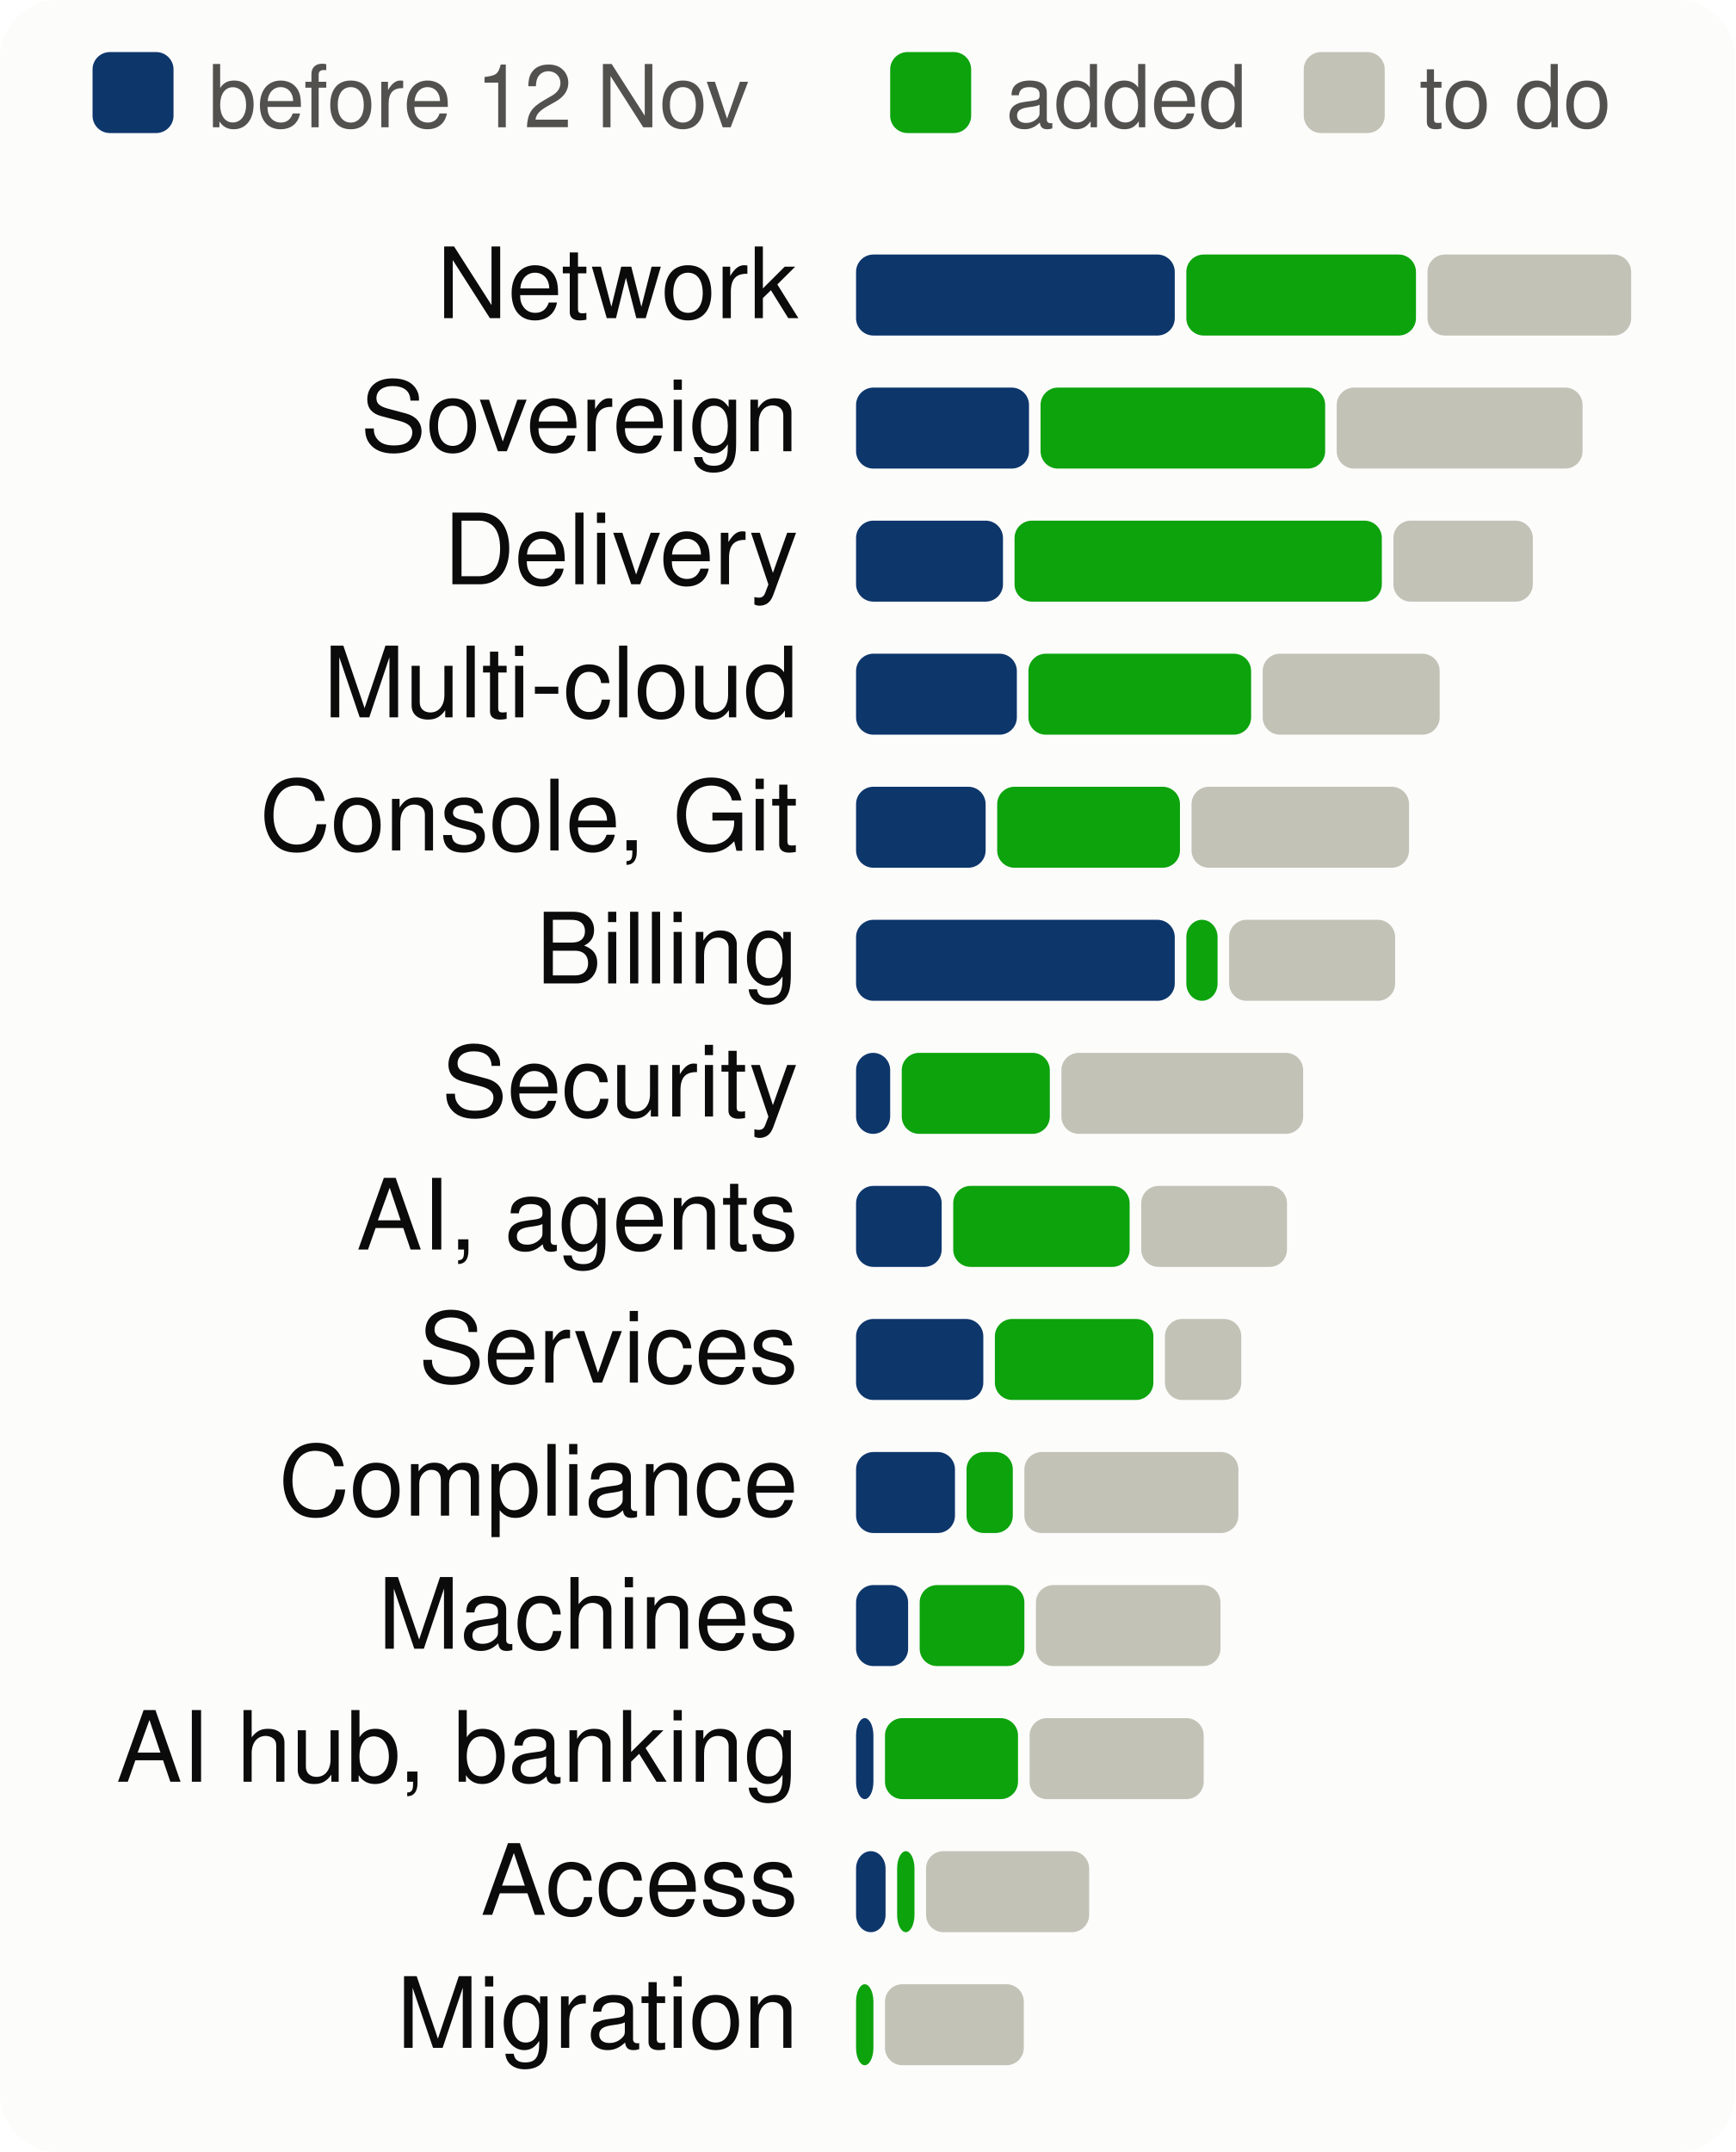
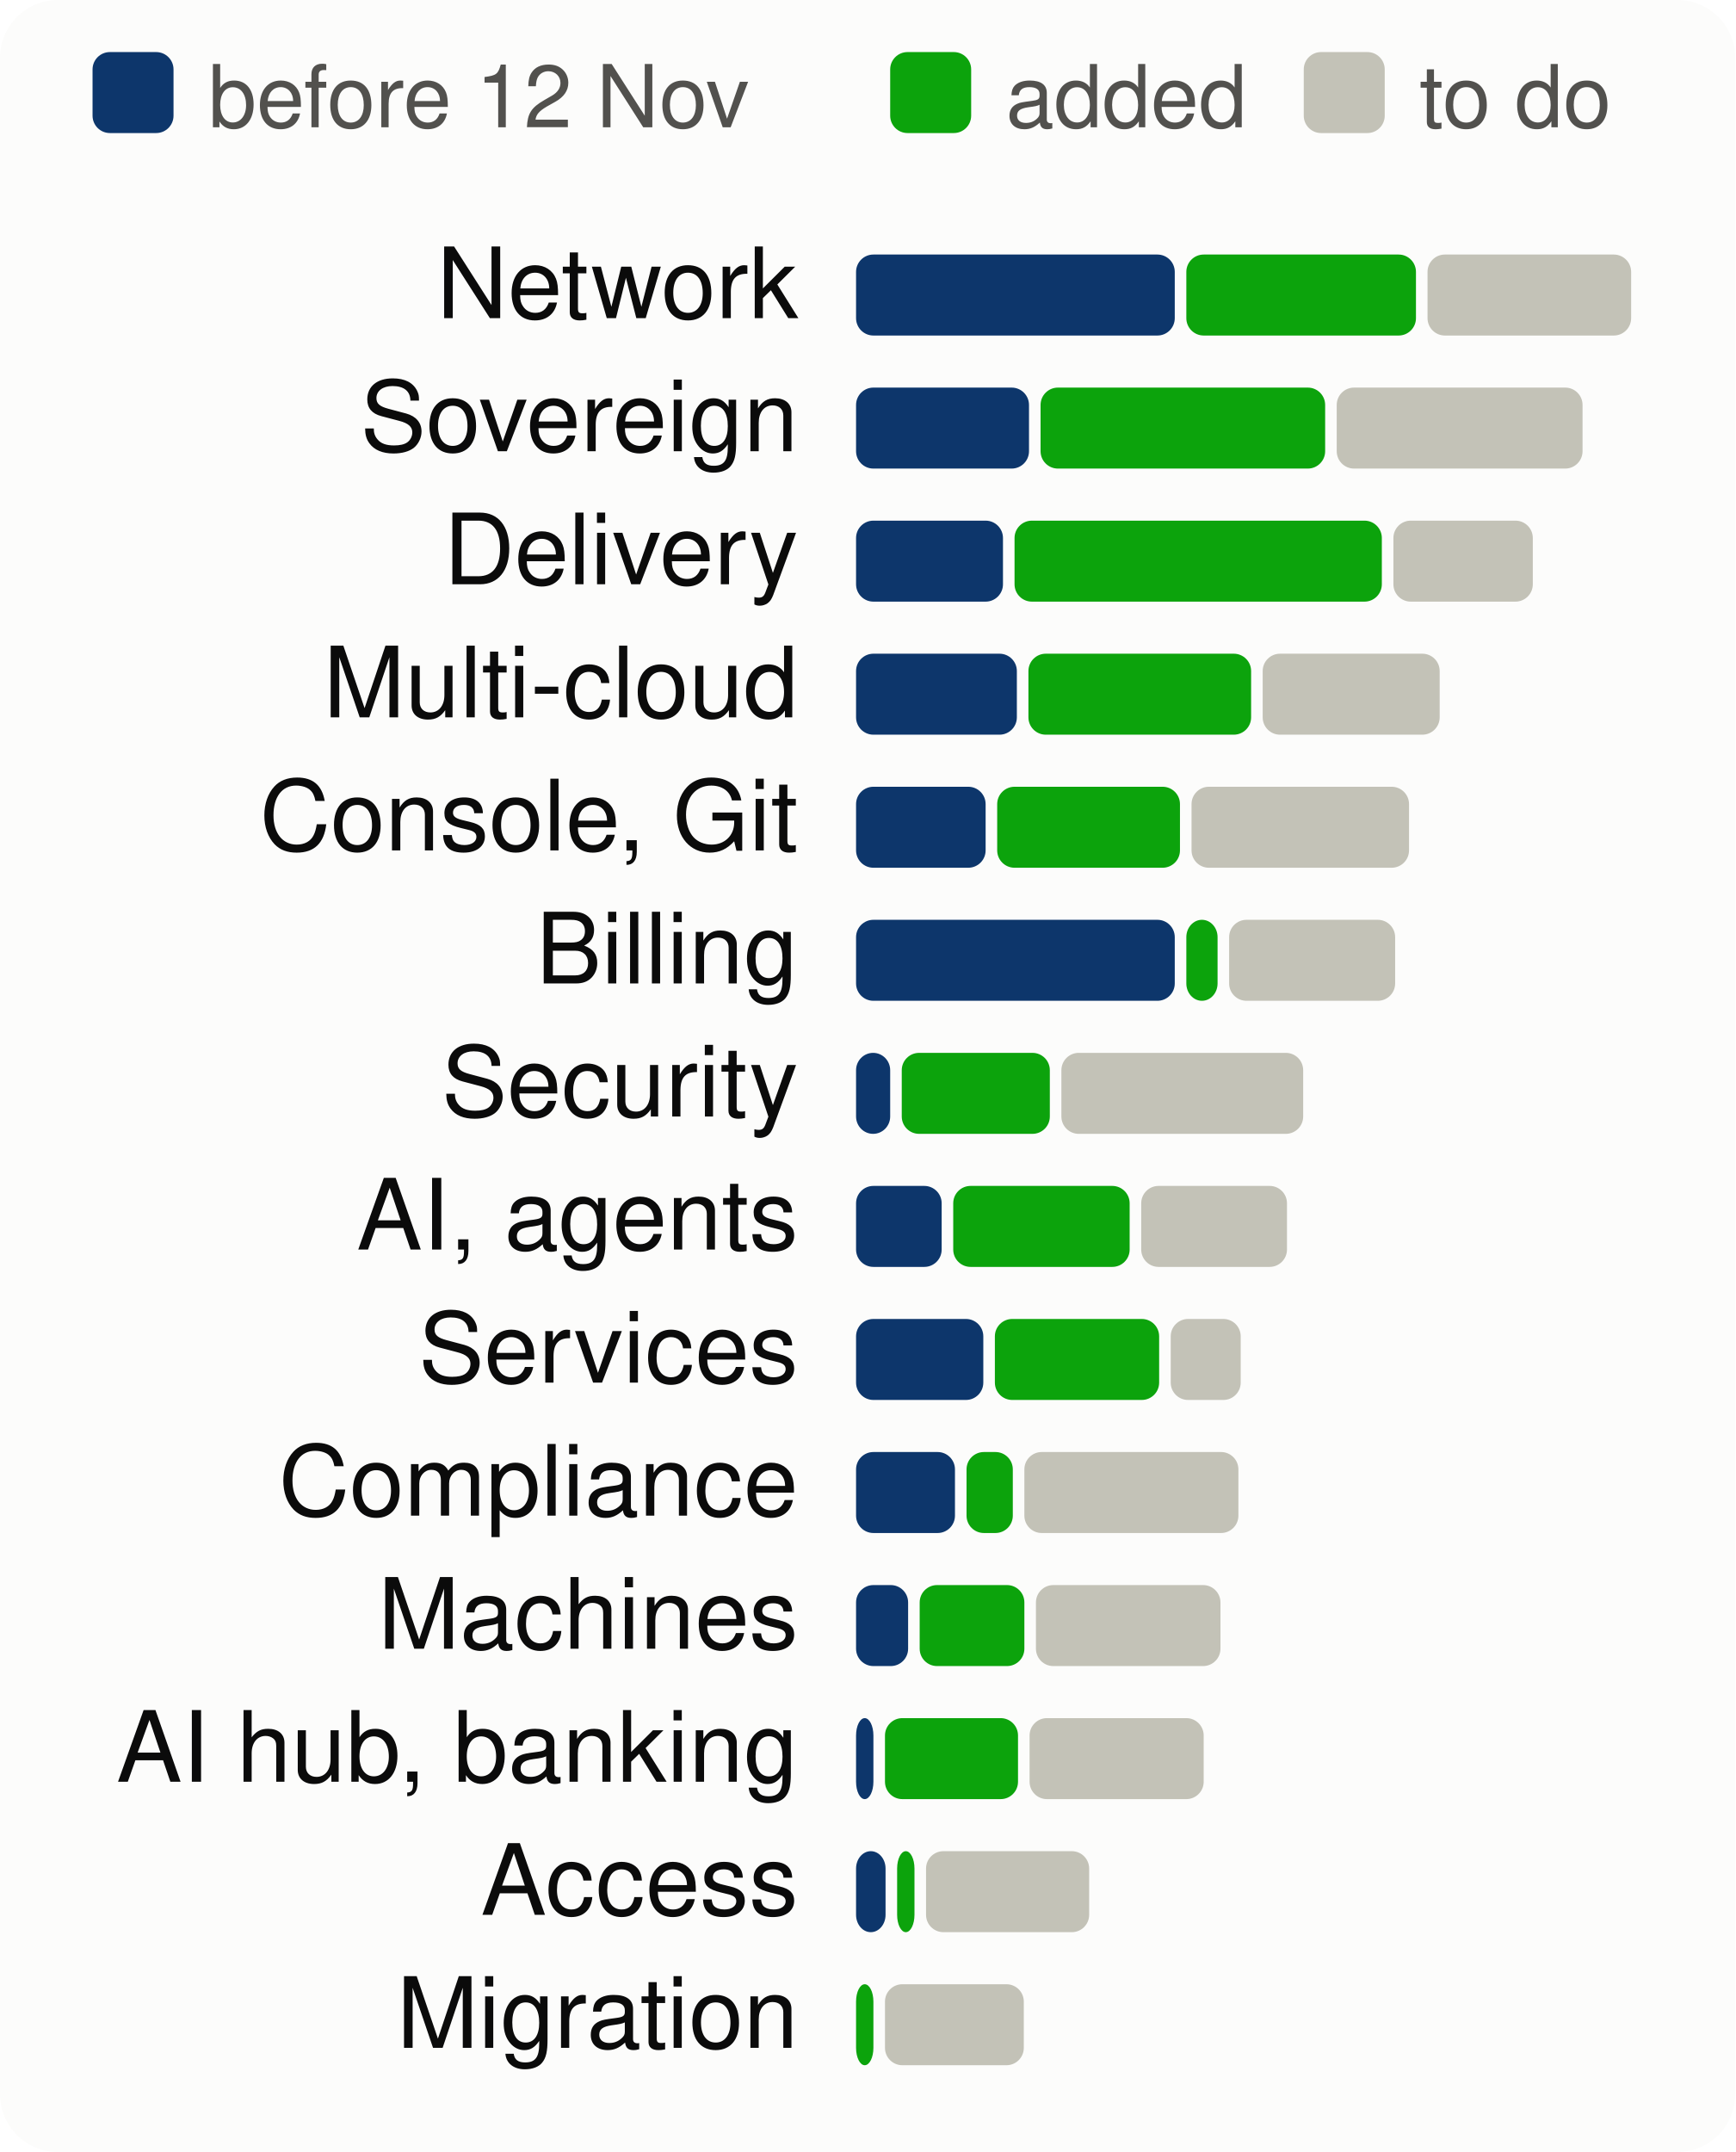
<svg xmlns="http://www.w3.org/2000/svg" viewBox="0 0 300 372" width="300" height="372" font-family="system-ui,-apple-system,Segoe UI,Helvetica,Arial,sans-serif" font-size="18" role="img" aria-label="Progress per product area, to scale">
  <style>.h{paint-order:stroke;stroke:#fcfcfb;stroke-width:3px;stroke-linejoin:round}.rg{stroke:#fcfcfb}@media (prefers-color-scheme: dark){.bg{fill:#1a1a19}.t1{fill:#f0efec}.t2{fill:#c3c2b7}.gr{stroke:#2c2c2a}.ax{stroke:#383835}.ld{stroke:#383835}.br{stroke:#c3c2b7}.m{stroke:#3987e5}.dp{stroke:#d95926}.v{stroke:#199e70}.i2{stroke:#c3c2b7}.i1{stroke:#f0efec}.f1{fill:#3987e5}.f2{fill:#d95926}.f3{fill:#199e70}.f4{fill:#c98500}.ev{fill:#c3c2b7}.inv{fill:#1a1a19}.done{fill:#cde2fb}.todo{fill:#52514e}.tile{fill:#262624}.h,.rg{stroke:#1a1a19}}</style>
  <rect width="300" height="372" rx="10" class="bg" fill="#fcfcfb" />
  <rect x="16" y="9" width="14" height="14" rx="3" class="done" fill="#0d366b" />
  <text x="36" y="22" class="t2" fill="#52514e" font-size="15">before 12 Nov</text>
  <rect x="153.9" y="9" width="14" height="14" rx="3" class="gain" fill="#0ca30c" />
  <text x="173.9" y="22" class="t2" fill="#52514e" font-size="15">added</text>
  <rect x="225.4" y="9" width="14" height="14" rx="3" class="todo" fill="#c3c2b7" />
  <text x="245.4" y="22" class="t2" fill="#52514e" font-size="15">to do</text>
  <text x="138" y="55" text-anchor="end" class="t1" fill="#0b0b0b" font-size="17">Network</text>
  <rect x="148.0" y="44" width="55.1" height="14" rx="3" class="done" fill="#0d366b" />
  <rect x="205.1" y="44" width="39.7" height="14" rx="3" class="gain" fill="#0ca30c" />
  <rect x="246.8" y="44" width="35.2" height="14" rx="3" class="todo" fill="#c3c2b7" />
  <text x="138" y="78" text-anchor="end" class="t1" fill="#0b0b0b" font-size="17">Sovereign</text>
  <rect x="148.0" y="67" width="29.9" height="14" rx="3" class="done" fill="#0d366b" />
  <rect x="179.9" y="67" width="49.2" height="14" rx="3" class="gain" fill="#0ca30c" />
  <rect x="231.1" y="67" width="42.5" height="14" rx="3" class="todo" fill="#c3c2b7" />
  <text x="138" y="101" text-anchor="end" class="t1" fill="#0b0b0b" font-size="17">Delivery</text>
  <rect x="148.0" y="90" width="25.4" height="14" rx="3" class="done" fill="#0d366b" />
  <rect x="175.4" y="90" width="63.5" height="14" rx="3" class="gain" fill="#0ca30c" />
  <rect x="240.9" y="90" width="24.1" height="14" rx="3" class="todo" fill="#c3c2b7" />
  <text x="138" y="124" text-anchor="end" class="t1" fill="#0b0b0b" font-size="17">Multi-cloud</text>
  <rect x="148.0" y="113" width="27.8" height="14" rx="3" class="done" fill="#0d366b" />
  <rect x="177.8" y="113" width="38.5" height="14" rx="3" class="gain" fill="#0ca30c" />
  <rect x="218.3" y="113" width="30.6" height="14" rx="3" class="todo" fill="#c3c2b7" />
  <text x="138" y="147" text-anchor="end" class="t1" fill="#0b0b0b" font-size="17">Console, Git</text>
  <rect x="148.0" y="136" width="22.4" height="14" rx="3" class="done" fill="#0d366b" />
  <rect x="172.4" y="136" width="31.6" height="14" rx="3" class="gain" fill="#0ca30c" />
  <rect x="206.0" y="136" width="37.6" height="14" rx="3" class="todo" fill="#c3c2b7" />
  <text x="138" y="170" text-anchor="end" class="t1" fill="#0b0b0b" font-size="17">Billing</text>
  <rect x="148.0" y="159" width="55.1" height="14" rx="3" class="done" fill="#0d366b" />
  <rect x="205.1" y="159" width="5.4" height="14" rx="3" class="gain" fill="#0ca30c" />
  <rect x="212.5" y="159" width="28.7" height="14" rx="3" class="todo" fill="#c3c2b7" />
  <text x="138" y="193" text-anchor="end" class="t1" fill="#0b0b0b" font-size="17">Security</text>
  <rect x="148.0" y="182" width="5.9" height="14" rx="3" class="done" fill="#0d366b" />
  <rect x="155.9" y="182" width="25.6" height="14" rx="3" class="gain" fill="#0ca30c" />
  <rect x="183.5" y="182" width="41.8" height="14" rx="3" class="todo" fill="#c3c2b7" />
  <text x="138" y="216" text-anchor="end" class="t1" fill="#0b0b0b" font-size="17">AI, agents</text>
  <rect x="148.0" y="205" width="14.8" height="14" rx="3" class="done" fill="#0d366b" />
  <rect x="164.8" y="205" width="30.5" height="14" rx="3" class="gain" fill="#0ca30c" />
  <rect x="197.3" y="205" width="25.2" height="14" rx="3" class="todo" fill="#c3c2b7" />
  <text x="138" y="239" text-anchor="end" class="t1" fill="#0b0b0b" font-size="17">Services</text>
  <rect x="148.0" y="228" width="22.0" height="14" rx="3" class="done" fill="#0d366b" />
-   <rect x="172.0" y="228" width="27.4" height="14" rx="3" class="gain" fill="#0ca30c" />
-   <rect x="201.4" y="228" width="13.2" height="14" rx="3" class="todo" fill="#c3c2b7" />
+   <rect x="172.0" y="228" width="28.4" height="14" rx="3" class="gain" fill="#0ca30c" />
+   <rect x="202.4" y="228" width="12.1" height="14" rx="3" class="todo" fill="#c3c2b7" />
  <text x="138" y="262" text-anchor="end" class="t1" fill="#0b0b0b" font-size="17">Compliance</text>
  <rect x="148.0" y="251" width="17.1" height="14" rx="3" class="done" fill="#0d366b" />
  <rect x="167.1" y="251" width="8.0" height="14" rx="3" class="gain" fill="#0ca30c" />
  <rect x="177.1" y="251" width="37.0" height="14" rx="3" class="todo" fill="#c3c2b7" />
  <text x="138" y="285" text-anchor="end" class="t1" fill="#0b0b0b" font-size="17">Machines</text>
  <rect x="148.0" y="274" width="9.0" height="14" rx="3" class="done" fill="#0d366b" />
  <rect x="159.0" y="274" width="18.1" height="14" rx="3" class="gain" fill="#0ca30c" />
  <rect x="179.1" y="274" width="31.9" height="14" rx="3" class="todo" fill="#c3c2b7" />
  <text x="138" y="308" text-anchor="end" class="t1" fill="#0b0b0b" font-size="17">AI hub, banking</text>
  <rect x="148.0" y="297" width="3.0" height="14" rx="3" class="done" fill="#0d366b" />
  <rect x="153.0" y="297" width="23.0" height="14" rx="3" class="gain" fill="#0ca30c" />
  <rect x="178.0" y="297" width="30.1" height="14" rx="3" class="todo" fill="#c3c2b7" />
  <text x="138" y="331" text-anchor="end" class="t1" fill="#0b0b0b" font-size="17">Access</text>
  <rect x="148.0" y="320" width="5.1" height="14" rx="3" class="done" fill="#0d366b" />
  <rect x="155.1" y="320" width="3.0" height="14" rx="3" class="gain" fill="#0ca30c" />
  <rect x="160.1" y="320" width="28.2" height="14" rx="3" class="todo" fill="#c3c2b7" />
  <text x="138" y="354" text-anchor="end" class="t1" fill="#0b0b0b" font-size="17">Migration</text>
  <rect x="148.0" y="343" width="3.0" height="14" rx="3" class="gain" fill="#0ca30c" />
  <rect x="153.0" y="343" width="24.0" height="14" rx="3" class="todo" fill="#c3c2b7" />
</svg>
